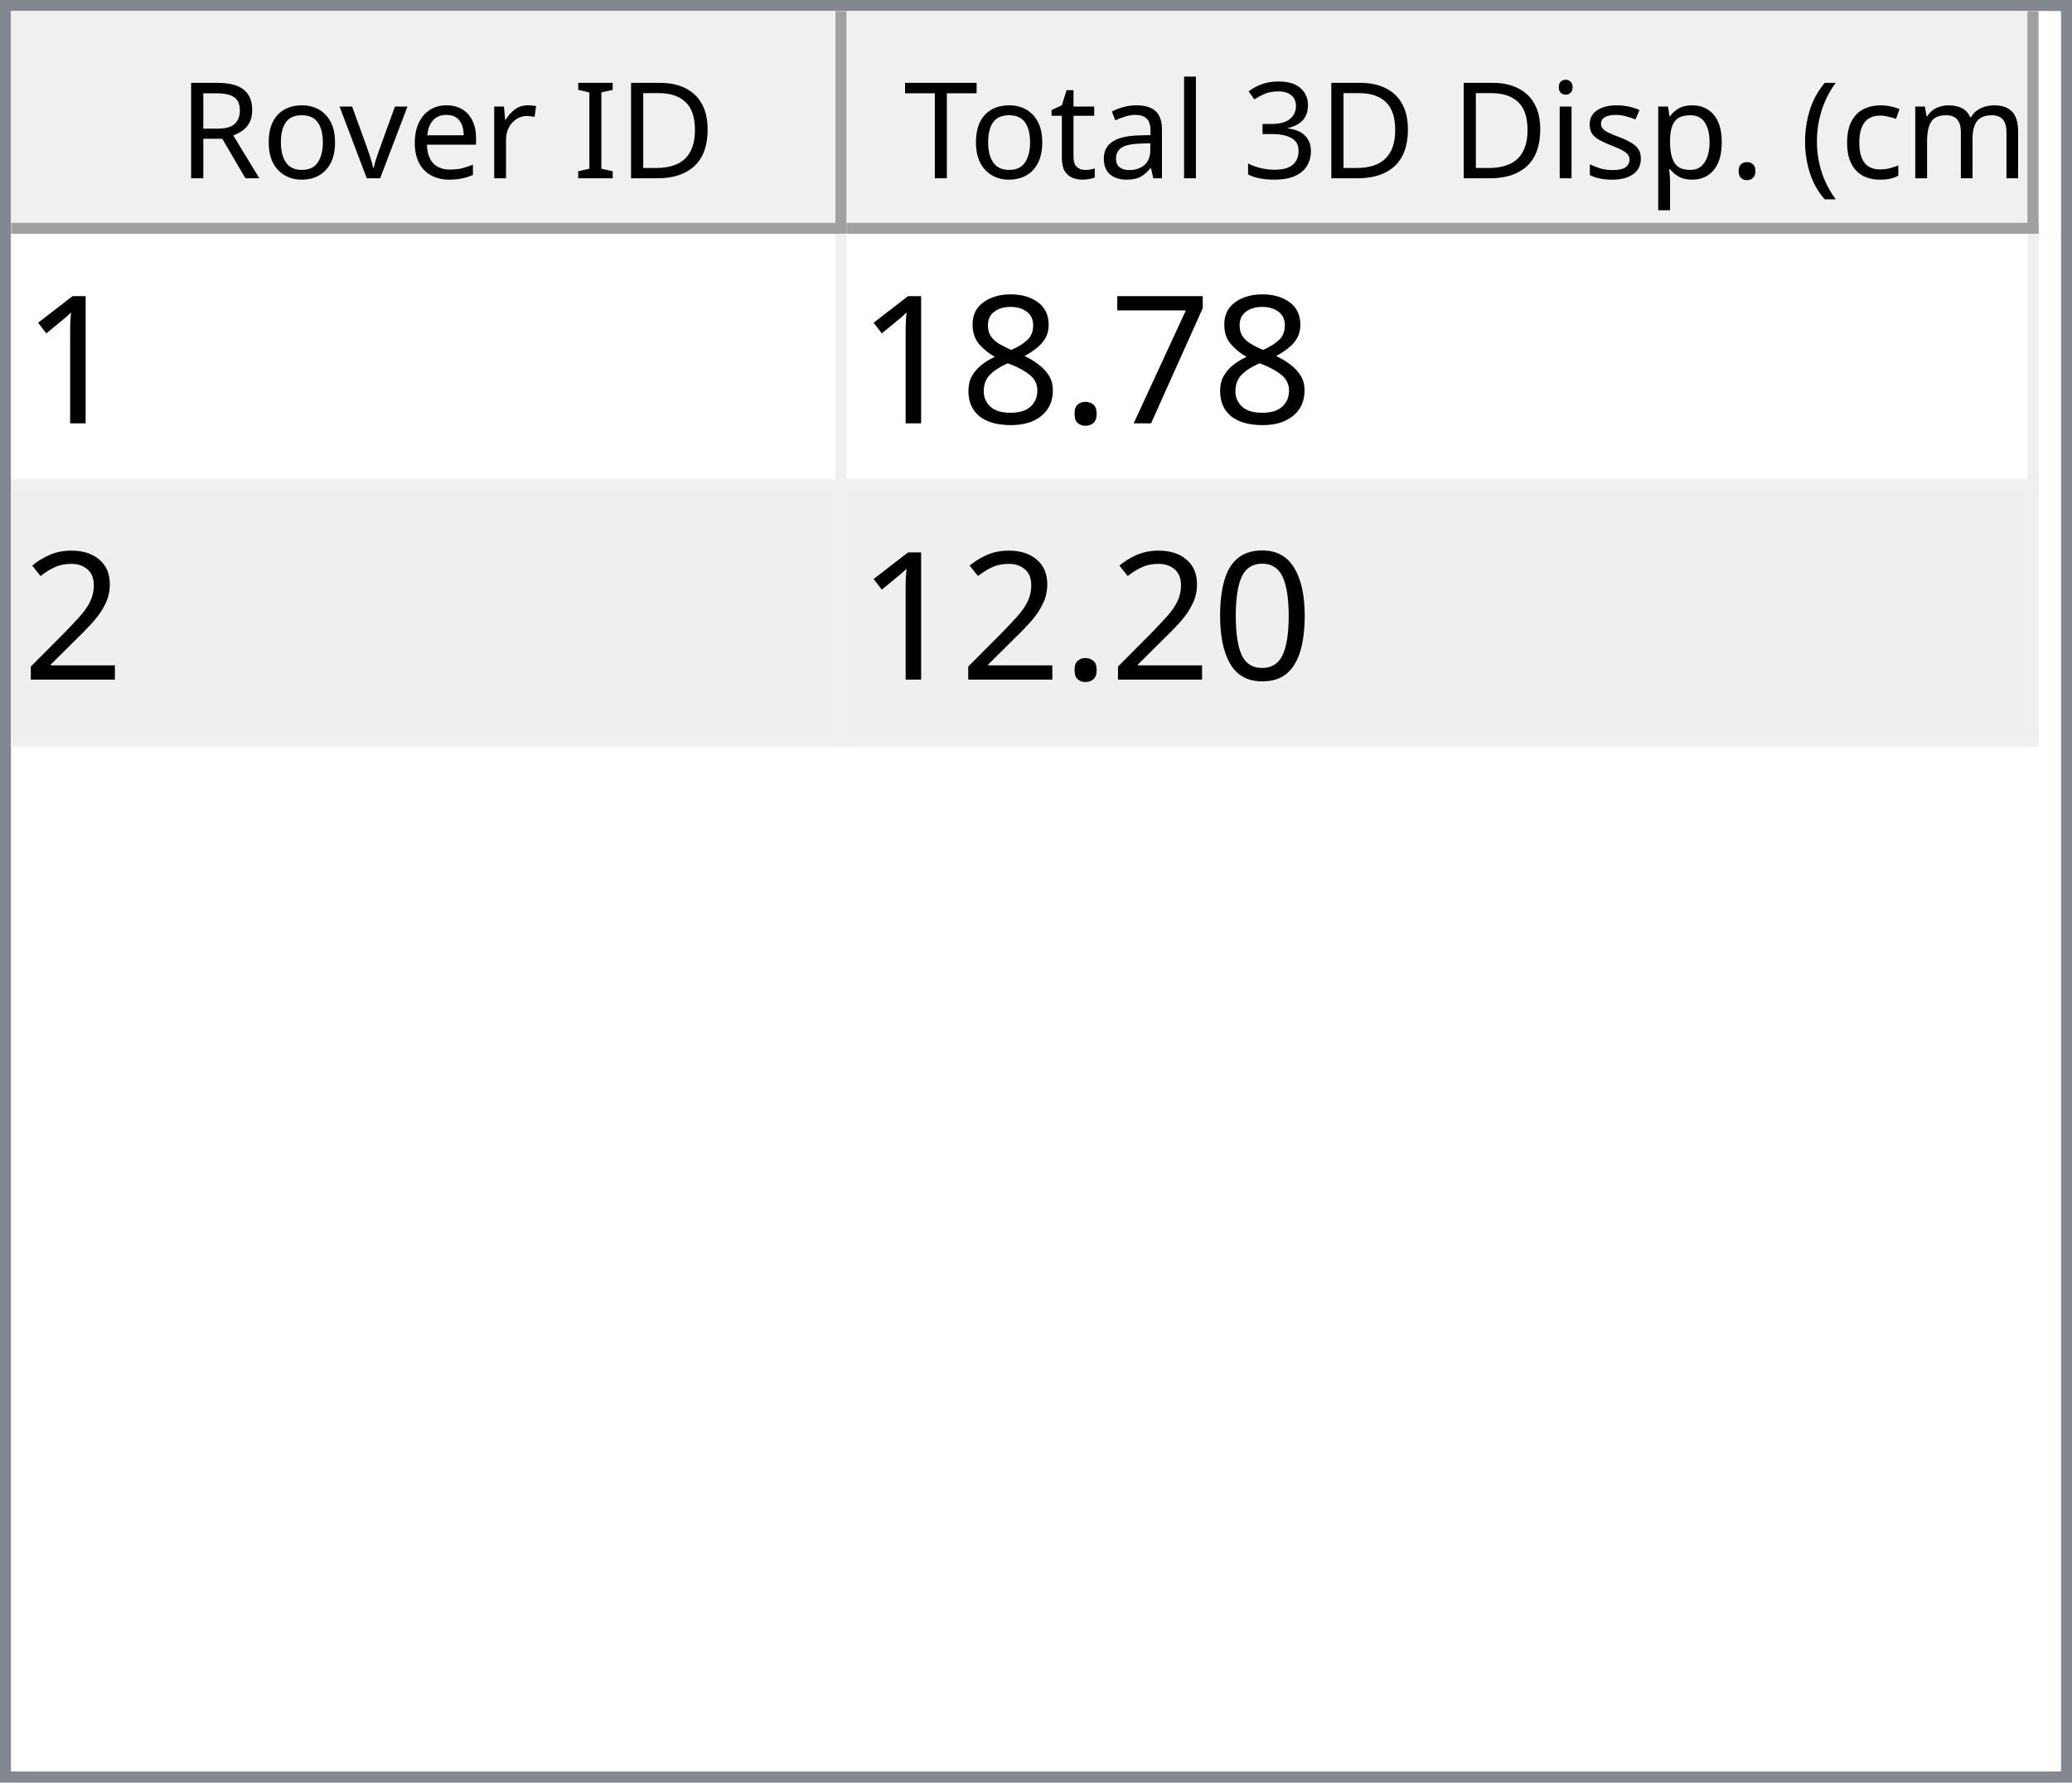
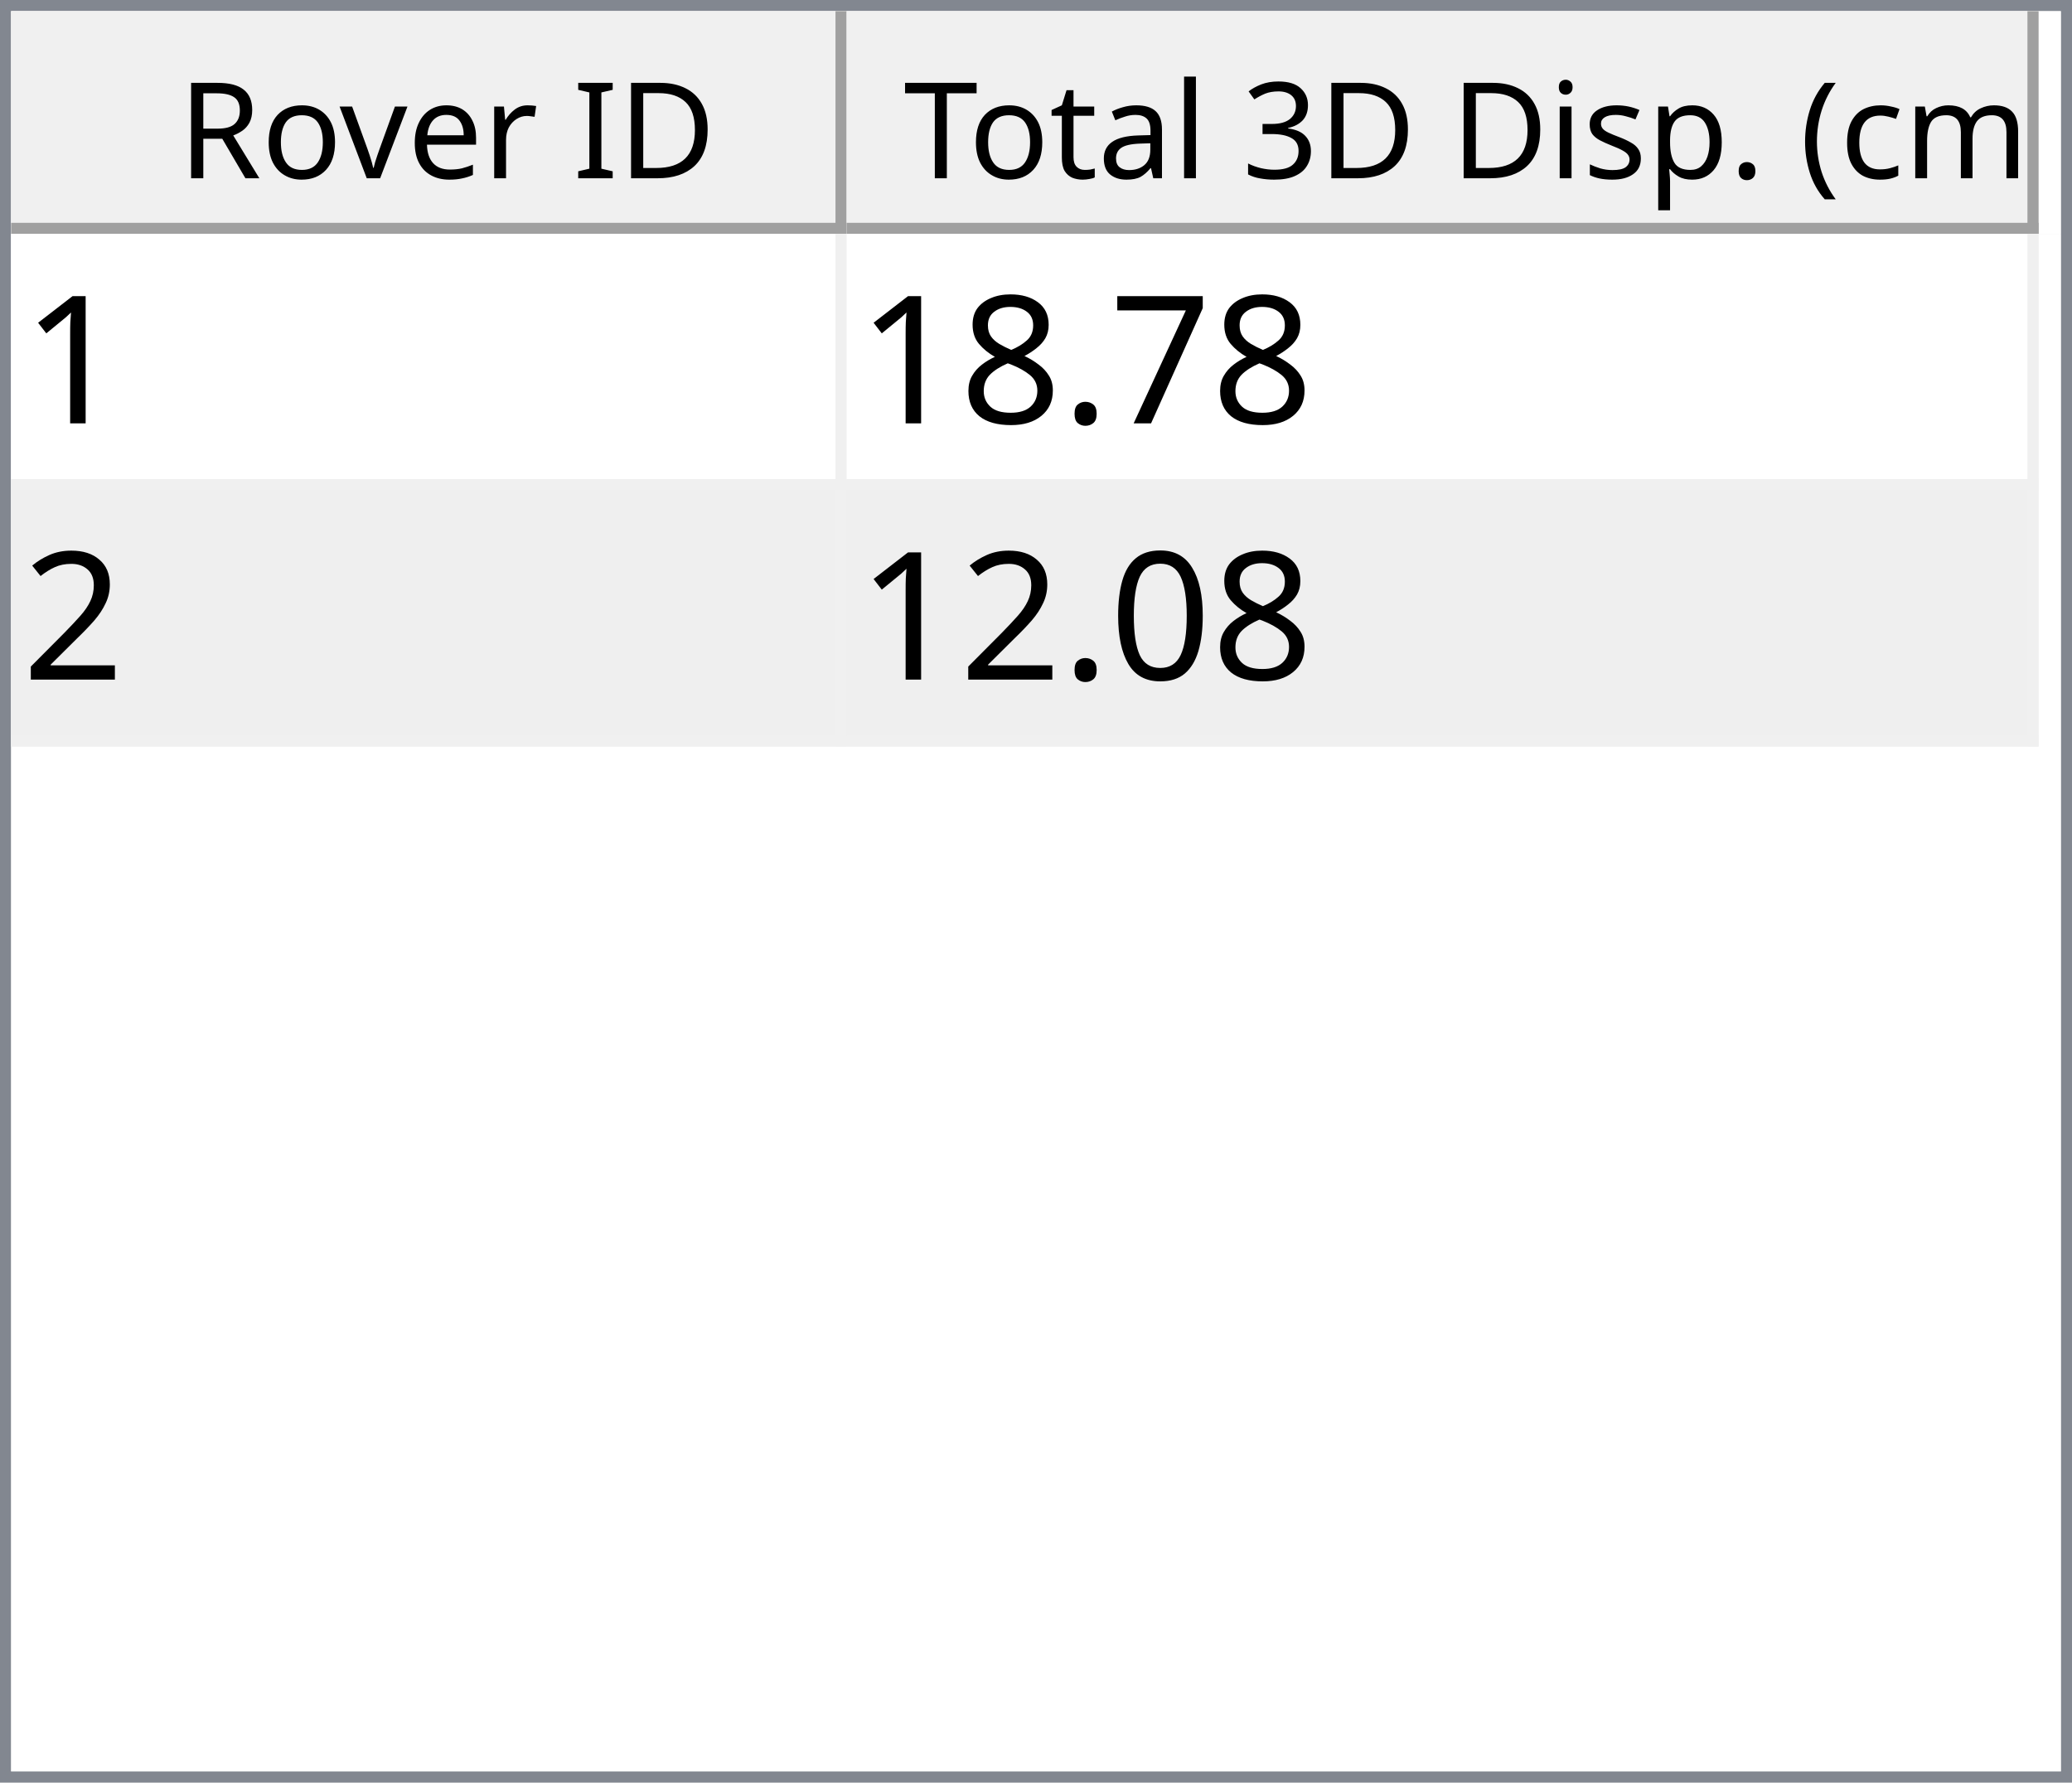
<svg xmlns="http://www.w3.org/2000/svg" style="fill-opacity:1; color-rendering:auto; color-interpolation:auto; text-rendering:auto; stroke:black; stroke-linecap:square; stroke-miterlimit:10; shape-rendering:auto; stroke-opacity:1; fill:black; stroke-dasharray:none; font-weight:normal; stroke-width:1; font-family:'Dialog'; font-style:normal; stroke-linejoin:miter; font-size:12px; stroke-dashoffset:0; image-rendering:auto;" width="186" height="160">
  <defs id="genericDefs" />
  <g>
    <defs id="defs1">
      <clipPath clipPathUnits="userSpaceOnUse" id="clipPath1">
        <path d="M0 0 L186 0 L186 160 L0 160 L0 0 Z" />
      </clipPath>
      <clipPath clipPathUnits="userSpaceOnUse" id="clipPath2">
        <path d="M0 0 L0 160 L186 160 L186 0 Z" />
      </clipPath>
      <clipPath clipPathUnits="userSpaceOnUse" id="clipPath3">
        <path d="M0 0 L0 20 L184 20 L184 0 Z" />
      </clipPath>
      <clipPath clipPathUnits="userSpaceOnUse" id="clipPath4">
        <path d="M0 0 L0 20 L75 20 L75 0 Z" />
      </clipPath>
      <clipPath clipPathUnits="userSpaceOnUse" id="clipPath5">
        <path d="M1 1 L1 19 L74 19 L74 1 Z" />
      </clipPath>
      <clipPath clipPathUnits="userSpaceOnUse" id="clipPath6">
        <path d="M0 0 L0 18 L73 18 L73 0 Z" />
      </clipPath>
      <clipPath clipPathUnits="userSpaceOnUse" id="clipPath7">
        <path d="M-0.5 -0.5 L-0.5 19.5 L74.5 19.5 L74.5 -0.5 Z" />
      </clipPath>
      <clipPath clipPathUnits="userSpaceOnUse" id="clipPath8">
        <path d="M0 0 L0 20 L107 20 L107 0 Z" />
      </clipPath>
      <clipPath clipPathUnits="userSpaceOnUse" id="clipPath9">
        <path d="M1 1 L1 19 L106 19 L106 1 Z" />
      </clipPath>
      <clipPath clipPathUnits="userSpaceOnUse" id="clipPath10">
        <path d="M0 0 L0 18 L105 18 L105 0 Z" />
      </clipPath>
      <clipPath clipPathUnits="userSpaceOnUse" id="clipPath11">
        <path d="M-0.5 -0.5 L-0.5 19.5 L106.5 19.5 L106.5 -0.5 Z" />
      </clipPath>
      <clipPath clipPathUnits="userSpaceOnUse" id="clipPath12">
        <path d="M0 0 L0 138 L184 138 L184 0 Z" />
      </clipPath>
      <clipPath clipPathUnits="userSpaceOnUse" id="clipPath13">
        <path d="M0 0 L0 46 L182 46 L182 0 Z" />
      </clipPath>
      <clipPath clipPathUnits="userSpaceOnUse" id="clipPath14">
        <path d="M-0.5 -0.5 L-0.5 45.5 L181.5 45.5 L181.5 -0.5 Z" />
      </clipPath>
      <clipPath clipPathUnits="userSpaceOnUse" id="clipPath15">
        <path d="M0 0 L0 22 L74 22 L74 0 Z" />
      </clipPath>
      <clipPath clipPathUnits="userSpaceOnUse" id="clipPath16">
        <path d="M0 0 L0 22 L106 22 L106 0 Z" />
      </clipPath>
      <font horiz-adv-x="64.551" id="font1">
        <font-face ascent="107.91" descent="25.098" units-per-em="100" style="font-style:normal; font-family:Segoe UI; font-weight:normal;" />
        <missing-glyph horiz-adv-x="64.551" d="M8.109 0 L8.109 68.266 L56.453 68.266 L56.453 0 L8.109 0 ZM15.328 7.234 L49.219 7.234 L49.219 61.031 L15.328 61.031 L15.328 7.234 Z" />
        <glyph unicode="D" horiz-adv-x="70.117" d="M9.188 0 L9.188 70.016 L28.516 70.016 Q65.531 70.016 65.531 35.891 Q65.531 19.672 55.25 9.836 Q44.969 0 27.734 0 L9.188 0 ZM17.391 62.594 L17.391 7.422 L27.828 7.422 Q41.609 7.422 49.273 14.797 Q56.938 22.172 56.938 35.688 Q56.938 62.594 28.328 62.594 L17.391 62.594 Z" />
        <glyph unicode="I" horiz-adv-x="26.611" d="M17.391 0 L9.188 0 L9.188 70.016 L17.391 70.016 L17.391 0 Z" />
        <glyph unicode=" " horiz-adv-x="27.393" d="" />
        <glyph unicode="r" horiz-adv-x="34.766" d="M34.188 41.891 Q32.078 43.5 28.125 43.5 Q23 43.5 19.555 38.672 Q16.109 33.844 16.109 25.484 L16.109 0 L8.109 0 L8.109 50 L16.109 50 L16.109 39.703 L16.312 39.703 Q18.016 44.969 21.531 47.922 Q25.047 50.875 29.391 50.875 Q32.516 50.875 34.188 50.203 L34.188 41.891 Z" />
        <glyph unicode="e" horiz-adv-x="52.295" d="M48.297 23 L12.984 23 Q13.188 14.656 17.484 10.109 Q21.781 5.562 29.297 5.562 Q37.75 5.562 44.828 11.141 L44.828 3.609 Q38.234 -1.172 27.391 -1.172 Q16.797 -1.172 10.742 5.641 Q4.688 12.453 4.688 24.812 Q4.688 36.469 11.305 43.82 Q17.922 51.172 27.734 51.172 Q37.547 51.172 42.922 44.828 Q48.297 38.484 48.297 27.203 L48.297 23 ZM40.094 29.781 Q40.047 36.719 36.75 40.578 Q33.453 44.438 27.594 44.438 Q21.922 44.438 17.969 40.383 Q14.016 36.328 13.094 29.781 L40.094 29.781 Z" />
        <glyph unicode="v" horiz-adv-x="47.9" d="M47.406 50 L27.484 0 L19.625 0 L0.688 50 L9.469 50 L22.172 13.672 Q23.578 9.672 23.922 6.688 L24.125 6.688 Q24.609 10.453 25.688 13.484 L38.969 50 L47.406 50 Z" />
        <glyph unicode="o" horiz-adv-x="58.594" d="M29 -1.172 Q17.922 -1.172 11.305 5.836 Q4.688 12.844 4.688 24.422 Q4.688 37.016 11.57 44.094 Q18.453 51.172 30.172 51.172 Q41.359 51.172 47.633 44.289 Q53.906 37.406 53.906 25.203 Q53.906 13.234 47.141 6.031 Q40.375 -1.172 29 -1.172 ZM29.594 44.438 Q21.875 44.438 17.383 39.188 Q12.891 33.938 12.891 24.703 Q12.891 15.828 17.43 10.695 Q21.969 5.562 29.594 5.562 Q37.359 5.562 41.531 10.594 Q45.703 15.625 45.703 24.906 Q45.703 34.281 41.531 39.359 Q37.359 44.438 29.594 44.438 Z" />
        <glyph unicode="R" horiz-adv-x="59.814" d="M59.375 0 L49.609 0 L37.891 19.625 Q36.281 22.359 34.766 24.289 Q33.25 26.219 31.664 27.438 Q30.078 28.656 28.25 29.219 Q26.422 29.781 24.125 29.781 L17.391 29.781 L17.391 0 L9.188 0 L9.188 70.016 L30.078 70.016 Q34.672 70.016 38.555 68.867 Q42.438 67.719 45.289 65.375 Q48.141 63.031 49.758 59.547 Q51.375 56.062 51.375 51.375 Q51.375 47.703 50.273 44.656 Q49.172 41.609 47.148 39.211 Q45.125 36.812 42.266 35.133 Q39.406 33.453 35.844 32.516 L35.844 32.328 Q37.594 31.547 38.891 30.547 Q40.188 29.547 41.359 28.18 Q42.531 26.812 43.68 25.078 Q44.828 23.344 46.234 21.047 L59.375 0 ZM17.391 62.594 L17.391 37.203 L28.516 37.203 Q31.594 37.203 34.203 38.133 Q36.812 39.062 38.719 40.797 Q40.625 42.531 41.703 45.047 Q42.781 47.562 42.781 50.688 Q42.781 56.297 39.141 59.445 Q35.5 62.594 28.609 62.594 L17.391 62.594 Z" />
        <glyph unicode=")" horiz-adv-x="30.176" d="M8.297 -15.922 L1.172 -15.922 Q16.406 2.344 16.406 26.812 Q16.406 51.469 1.078 70.016 L8.297 70.016 Q23.531 52.156 23.531 26.703 Q23.531 1.375 8.297 -15.922 Z" />
        <glyph unicode="m" horiz-adv-x="86.133" d="M79.109 0 L71.094 0 L71.094 28.719 Q71.094 37.016 68.531 40.727 Q65.969 44.438 59.906 44.438 Q54.781 44.438 51.195 39.75 Q47.609 35.062 47.609 28.516 L47.609 0 L39.594 0 L39.594 29.688 Q39.594 44.438 28.219 44.438 Q22.953 44.438 19.531 40.016 Q16.109 35.594 16.109 28.516 L16.109 0 L8.109 0 L8.109 50 L16.109 50 L16.109 42.094 L16.312 42.094 Q21.625 51.172 31.844 51.172 Q36.969 51.172 40.773 48.312 Q44.578 45.453 46 40.828 Q51.562 51.172 62.594 51.172 Q79.109 51.172 79.109 30.812 L79.109 0 Z" />
        <glyph unicode="c" horiz-adv-x="46.191" d="M42.188 2.297 Q36.422 -1.172 28.516 -1.172 Q17.828 -1.172 11.258 5.789 Q4.688 12.75 4.688 23.828 Q4.688 36.188 11.766 43.68 Q18.844 51.172 30.672 51.172 Q37.25 51.172 42.281 48.734 L42.281 40.531 Q36.719 44.438 30.375 44.438 Q22.703 44.438 17.797 38.945 Q12.891 33.453 12.891 24.516 Q12.891 15.719 17.508 10.641 Q22.125 5.562 29.891 5.562 Q36.422 5.562 42.188 9.906 L42.188 2.297 Z" />
        <glyph unicode="(" horiz-adv-x="30.176" d="M29.109 -15.922 L21.969 -15.922 Q6.844 1.375 6.844 26.703 Q6.844 52.156 21.969 70.016 L29.203 70.016 Q13.875 51.469 13.875 26.812 Q13.875 2.344 29.109 -15.922 Z" />
        <glyph unicode="." horiz-adv-x="21.68" d="M10.891 -1.078 Q8.641 -1.078 7.055 0.539 Q5.469 2.156 5.469 4.391 Q5.469 6.641 7.055 8.273 Q8.641 9.906 10.891 9.906 Q13.188 9.906 14.797 8.273 Q16.406 6.641 16.406 4.391 Q16.406 2.156 14.797 0.539 Q13.188 -1.078 10.891 -1.078 Z" />
        <glyph unicode="p" horiz-adv-x="58.789" d="M16.312 7.234 L16.109 7.234 L16.109 -23 L8.109 -23 L8.109 50 L16.109 50 L16.109 41.219 L16.312 41.219 Q22.219 51.172 33.594 51.172 Q43.266 51.172 48.688 44.461 Q54.109 37.75 54.109 26.469 Q54.109 13.922 48 6.375 Q41.891 -1.172 31.297 -1.172 Q21.578 -1.172 16.312 7.234 ZM16.109 27.391 L16.109 20.406 Q16.109 14.203 20.141 9.883 Q24.172 5.562 30.375 5.562 Q37.641 5.562 41.773 11.133 Q45.906 16.703 45.906 26.609 Q45.906 34.969 42.047 39.703 Q38.188 44.438 31.594 44.438 Q24.609 44.438 20.359 39.578 Q16.109 34.719 16.109 27.391 Z" />
        <glyph unicode="s" horiz-adv-x="42.432" d="M5.078 1.812 L5.078 10.406 Q11.625 5.562 19.484 5.562 Q30.031 5.562 30.031 12.594 Q30.031 14.594 29.125 15.992 Q28.219 17.391 26.68 18.461 Q25.141 19.531 23.07 20.383 Q21 21.234 18.609 22.172 Q15.281 23.484 12.766 24.828 Q10.25 26.172 8.57 27.859 Q6.891 29.547 6.031 31.695 Q5.172 33.844 5.172 36.719 Q5.172 40.234 6.789 42.945 Q8.406 45.656 11.086 47.484 Q13.766 49.312 17.211 50.242 Q20.656 51.172 24.312 51.172 Q30.812 51.172 35.938 48.922 L35.938 40.828 Q30.422 44.438 23.25 44.438 Q21 44.438 19.195 43.922 Q17.391 43.406 16.094 42.477 Q14.797 41.547 14.086 40.258 Q13.375 38.969 13.375 37.406 Q13.375 35.453 14.086 34.133 Q14.797 32.812 16.164 31.789 Q17.531 30.766 19.484 29.938 Q21.438 29.109 23.922 28.125 Q27.25 26.859 29.883 25.516 Q32.516 24.172 34.375 22.484 Q36.234 20.797 37.234 18.602 Q38.234 16.406 38.234 13.375 Q38.234 9.672 36.602 6.938 Q34.969 4.203 32.234 2.398 Q29.5 0.594 25.93 -0.289 Q22.359 -1.172 18.453 -1.172 Q10.75 -1.172 5.078 1.812 Z" />
        <glyph unicode="i" horiz-adv-x="24.219" d="M12.203 62.703 Q10.062 62.703 8.547 64.164 Q7.031 65.625 7.031 67.875 Q7.031 70.125 8.547 71.609 Q10.062 73.094 12.203 73.094 Q14.406 73.094 15.945 71.609 Q17.484 70.125 17.484 67.875 Q17.484 65.719 15.945 64.211 Q14.406 62.703 12.203 62.703 ZM16.109 0 L8.109 0 L8.109 50 L16.109 50 L16.109 0 Z" />
        <glyph unicode="3" horiz-adv-x="53.906" d="M46.531 19.828 Q46.531 15.094 44.75 11.211 Q42.969 7.328 39.719 4.57 Q36.469 1.812 31.93 0.297 Q27.391 -1.219 21.922 -1.219 Q11.922 -1.219 6 2.594 L6 11.188 Q13.094 5.609 22.219 5.609 Q25.875 5.609 28.828 6.539 Q31.781 7.469 33.906 9.227 Q36.031 10.984 37.18 13.477 Q38.328 15.969 38.328 19.094 Q38.328 32.812 18.797 32.812 L12.984 32.812 L12.984 39.594 L18.5 39.594 Q35.797 39.594 35.797 52.484 Q35.797 64.406 22.609 64.406 Q15.188 64.406 8.688 59.422 L8.688 67.188 Q15.375 71.188 24.609 71.188 Q29 71.188 32.57 69.969 Q36.141 68.75 38.68 66.555 Q41.219 64.359 42.609 61.281 Q44 58.203 44 54.5 Q44 40.672 30.031 36.719 L30.031 36.531 Q33.594 36.141 36.625 34.797 Q39.656 33.453 41.852 31.305 Q44.047 29.156 45.289 26.25 Q46.531 23.344 46.531 19.828 Z" />
        <glyph unicode="l" horiz-adv-x="24.219" d="M16.109 0 L8.109 0 L8.109 74.031 L16.109 74.031 L16.109 0 Z" />
        <glyph unicode="a" horiz-adv-x="50.879" d="M43.891 0 L35.891 0 L35.891 7.812 L35.688 7.812 Q30.469 -1.172 20.312 -1.172 Q12.844 -1.172 8.617 2.781 Q4.391 6.734 4.391 13.281 Q4.391 27.297 20.906 29.594 L35.891 31.688 Q35.891 44.438 25.594 44.438 Q16.547 44.438 9.281 38.281 L9.281 46.484 Q16.656 51.172 26.266 51.172 Q43.891 51.172 43.891 32.516 L43.891 0 ZM35.891 25.297 L23.828 23.641 Q18.266 22.859 15.43 20.875 Q12.594 18.891 12.594 13.875 Q12.594 10.203 15.211 7.883 Q17.828 5.562 22.172 5.562 Q28.125 5.562 32.008 9.742 Q35.891 13.922 35.891 20.312 L35.891 25.297 Z" />
        <glyph unicode="t" horiz-adv-x="33.887" d="M31.297 0.484 Q28.469 -1.078 23.828 -1.078 Q10.688 -1.078 10.688 13.578 L10.688 43.172 L2.094 43.172 L2.094 50 L10.688 50 L10.688 62.203 L18.703 64.797 L18.703 50 L31.297 50 L31.297 43.172 L18.703 43.172 L18.703 14.984 Q18.703 9.969 20.414 7.82 Q22.125 5.672 26.078 5.672 Q29.109 5.672 31.297 7.328 L31.297 0.484 Z" />
        <glyph unicode="T" horiz-adv-x="52.393" d="M50.594 62.594 L30.375 62.594 L30.375 0 L22.172 0 L22.172 62.594 L2 62.594 L2 70.016 L50.594 70.016 L50.594 62.594 Z" />
      </font>
      <font horiz-adv-x="75.0" id="font2">
        <font-face ascent="100.537" descent="21.973" units-per-em="100" style="font-style:normal; font-family:sans-serif; font-weight:normal;" />
        <missing-glyph horiz-adv-x="75.0" d="M12.5 0 L12.5 62.5 L62.5 62.5 L62.5 0 L12.5 0 ZM14.062 1.562 L60.938 1.562 L60.938 60.938 L14.062 60.938 L14.062 1.562 Z" />
        <glyph unicode="1" horiz-adv-x="55.615" d="M37.25 0 L28.469 0 L28.469 56 Q25.297 52.984 20.141 49.953 Q14.984 46.922 10.891 45.406 L10.891 53.906 Q18.266 57.375 23.781 62.305 Q29.297 67.234 31.594 71.875 L37.25 71.875 L37.25 0 Z" />
        <glyph unicode="7" horiz-adv-x="55.615" d="M4.734 62.203 L4.734 70.656 L51.078 70.656 L51.078 63.812 Q44.234 56.547 37.523 44.484 Q30.812 32.422 27.156 19.672 Q24.516 10.688 23.781 0 L14.75 0 Q14.891 8.453 18.062 20.414 Q21.234 32.375 27.172 43.484 Q33.109 54.594 39.797 62.203 L4.734 62.203 Z" />
        <glyph unicode="." horiz-adv-x="27.783" d="M9.078 0 L9.078 10.016 L19.094 10.016 L19.094 0 L9.078 0 Z" />
        <glyph unicode="8" horiz-adv-x="55.615" d="M17.672 38.812 Q12.203 40.828 9.57 44.539 Q6.938 48.25 6.938 53.422 Q6.938 61.234 12.555 66.555 Q18.172 71.875 27.484 71.875 Q36.859 71.875 42.578 66.43 Q48.297 60.984 48.297 53.172 Q48.297 48.188 45.68 44.508 Q43.062 40.828 37.75 38.812 Q44.344 36.672 47.781 31.883 Q51.219 27.094 51.219 20.453 Q51.219 11.281 44.727 5.031 Q38.234 -1.219 27.641 -1.219 Q17.047 -1.219 10.547 5.055 Q4.047 11.328 4.047 20.703 Q4.047 27.688 7.594 32.398 Q11.141 37.109 17.672 38.812 ZM15.922 53.719 Q15.922 48.641 19.195 45.414 Q22.469 42.188 27.688 42.188 Q32.766 42.188 36.016 45.383 Q39.266 48.578 39.266 53.219 Q39.266 58.062 35.914 61.359 Q32.562 64.656 27.594 64.656 Q22.562 64.656 19.242 61.43 Q15.922 58.203 15.922 53.719 ZM13.094 20.656 Q13.094 16.891 14.875 13.375 Q16.656 9.859 20.172 7.93 Q23.688 6 27.734 6 Q34.031 6 38.133 10.055 Q42.234 14.109 42.234 20.359 Q42.234 26.703 38.016 30.859 Q33.797 35.016 27.438 35.016 Q21.234 35.016 17.164 30.914 Q13.094 26.812 13.094 20.656 Z" />
        <glyph unicode="2" horiz-adv-x="55.615" d="M50.344 8.453 L50.344 0 L3.031 0 Q2.938 3.172 4.047 6.109 Q5.859 10.938 9.836 15.625 Q13.812 20.312 21.344 26.469 Q33.016 36.031 37.117 41.625 Q41.219 47.219 41.219 52.203 Q41.219 57.422 37.477 61.008 Q33.734 64.594 27.734 64.594 Q21.391 64.594 17.578 60.789 Q13.766 56.984 13.719 50.25 L4.688 51.172 Q5.609 61.281 11.664 66.578 Q17.719 71.875 27.938 71.875 Q38.234 71.875 44.242 66.164 Q50.25 60.453 50.25 52 Q50.25 47.703 48.492 43.555 Q46.734 39.406 42.656 34.812 Q38.578 30.219 29.109 22.219 Q21.188 15.578 18.945 13.211 Q16.703 10.844 15.234 8.453 L50.344 8.453 Z" />
        <glyph unicode="0" horiz-adv-x="55.615" d="M4.156 35.297 Q4.156 48 6.766 55.742 Q9.375 63.484 14.523 67.68 Q19.672 71.875 27.484 71.875 Q33.25 71.875 37.594 69.555 Q41.938 67.234 44.773 62.867 Q47.609 58.5 49.219 52.227 Q50.828 45.953 50.828 35.297 Q50.828 22.703 48.242 14.969 Q45.656 7.234 40.508 3.008 Q35.359 -1.219 27.484 -1.219 Q17.141 -1.219 11.234 6.203 Q4.156 15.141 4.156 35.297 ZM13.188 35.297 Q13.188 17.672 17.312 11.836 Q21.438 6 27.484 6 Q33.547 6 37.672 11.859 Q41.797 17.719 41.797 35.297 Q41.797 52.984 37.672 58.789 Q33.547 64.594 27.391 64.594 Q21.344 64.594 17.719 59.469 Q13.188 52.938 13.188 35.297 Z" />
      </font>
    </defs>
    <g style="fill:white; stroke:white;">
      <rect x="0" y="0" width="186" style="clip-path:url(#clipPath1); stroke:none;" height="160" />
    </g>
    <g style="fill:white; text-rendering:optimizeSpeed; color-rendering:optimizeSpeed; image-rendering:optimizeSpeed; shape-rendering:crispEdges; stroke:white; color-interpolation:sRGB;">
      <rect x="0" width="186" height="160" y="0" style="stroke:none;" />
      <path style="stroke:none;" d="M0 160 L186 160 L186 0 L0 0 Z" />
    </g>
    <g style="fill:rgb(240,240,240); font-family:'Segoe UI'; stroke:rgb(240,240,240);">
      <rect x="0" y="0" width="186" style="clip-path:url(#clipPath2); stroke:none;" height="160" />
    </g>
    <g style="fill:rgb(130,135,144); font-family:'Segoe UI'; stroke:rgb(130,135,144);">
      <path d="M0 0 L186 0 L186 160 L0 160 L0 0 ZM1 1 L185 1 L185 159 L1 159 L1 1 Z" style="fill-rule:evenodd; clip-path:url(#clipPath2); stroke:none;" />
    </g>
    <g style="fill:white; font-family:'Segoe UI'; stroke:white;" transform="translate(1,1)">
      <rect x="0" y="0" width="184" style="clip-path:url(#clipPath3); stroke:none;" height="20" />
    </g>
    <g style="fill:rgb(240,240,240); font-family:'Segoe UI'; stroke:rgb(240,240,240);" transform="translate(1,1)">
      <rect x="0" y="0" width="75" style="clip-path:url(#clipPath4); stroke:none;" height="20" />
    </g>
    <g style="font-family:'Segoe UI';" transform="translate(2,2)">
      <text x="14" xml:space="preserve" y="14" style="clip-path:url(#clipPath6); stroke:none;">Rover ID</text>
    </g>
    <g style="fill:rgb(160,160,160); font-family:'Segoe UI'; stroke:rgb(160,160,160); stroke-linejoin:bevel;" transform="translate(1.5,1.5)">
      <line x1="74" x2="74" y1="0" style="fill:none; clip-path:url(#clipPath7);" y2="19" />
    </g>
    <g style="fill:rgb(160,160,160); font-family:'Segoe UI'; stroke:rgb(160,160,160); stroke-linejoin:bevel;" transform="matrix(1,0,0,1,1,1) translate(0.5,0.5)">
      <line x1="0" x2="74" y1="19" style="fill:none; clip-path:url(#clipPath7);" y2="19" />
    </g>
    <g style="fill:rgb(240,240,240); font-family:'Segoe UI'; stroke:rgb(240,240,240);" transform="translate(76,1)">
      <rect x="0" y="0" width="107" style="clip-path:url(#clipPath8); stroke:none;" height="20" />
    </g>
    <g style="font-family:'Segoe UI';" transform="translate(77,2)">
      <text x="1" xml:space="preserve" y="14" style="clip-path:url(#clipPath10); stroke:none;"> Total 3D Disp. (cm)</text>
    </g>
    <g style="fill:rgb(160,160,160); font-family:'Segoe UI'; stroke:rgb(160,160,160); stroke-linejoin:bevel;" transform="translate(76.5,1.5)">
      <line x1="106" x2="106" y1="0" style="fill:none; clip-path:url(#clipPath11);" y2="19" />
    </g>
    <g style="fill:rgb(160,160,160); font-family:'Segoe UI'; stroke:rgb(160,160,160); stroke-linejoin:bevel;" transform="matrix(1,0,0,1,76,1) translate(0.5,0.5)">
      <line x1="0" x2="106" y1="19" style="fill:none; clip-path:url(#clipPath11);" y2="19" />
    </g>
    <g style="fill:white; font-family:'Segoe UI'; stroke:white;" transform="translate(1,21)">
      <rect x="0" y="0" width="184" style="clip-path:url(#clipPath12); stroke:none;" height="138" />
    </g>
    <g style="fill:rgb(240,240,240); font-size:16px; font-family:sans-serif; stroke:rgb(240,240,240);" transform="translate(1,21)">
      <rect x="0" y="0" width="182" style="clip-path:url(#clipPath13); stroke:none;" height="46" />
      <line transform="translate(0.5,0.5)" x1="0" x2="181" y1="22" style="clip-path:url(#clipPath14); fill:none; stroke-linejoin:bevel;" y2="22" />
    </g>
    <g transform="matrix(1,0,0,1,1,21) translate(0.5,0.5)" style="fill:rgb(240,240,240); font-size:16px; font-family:sans-serif; stroke:rgb(240,240,240); stroke-linejoin:bevel;">
      <line x1="0" x2="181" y1="45" style="fill:none; clip-path:url(#clipPath14);" y2="45" />
    </g>
    <g transform="matrix(1,0,0,1,1,21) translate(0.5,0.5)" style="fill:rgb(240,240,240); font-size:16px; font-family:sans-serif; stroke:rgb(240,240,240); stroke-linejoin:bevel;">
      <line x1="74" x2="74" y1="0" style="fill:none; clip-path:url(#clipPath14);" y2="45" />
    </g>
    <g transform="matrix(1,0,0,1,1,21) translate(0.5,0.5)" style="fill:rgb(240,240,240); font-size:16px; font-family:sans-serif; stroke:rgb(240,240,240); stroke-linejoin:bevel;">
      <line x1="181" x2="181" y1="0" style="fill:none; clip-path:url(#clipPath14);" y2="45" />
    </g>
    <g style="fill:white; font-size:16px; font-family:sans-serif; stroke:white;" transform="matrix(1,0,0,1,1,21)">
      <rect x="0" y="0" width="74" style="clip-path:url(#clipPath15); stroke:none;" height="22" />
      <text x="1" y="17" style="fill:black; clip-path:url(#clipPath15); stroke:none;" xml:space="preserve">1</text>
    </g>
    <g style="fill:white; font-size:16px; font-family:sans-serif; stroke:white;" transform="matrix(1,0,0,1,1,21) translate(75,0)">
      <rect x="0" y="0" width="106" style="clip-path:url(#clipPath16); stroke:none;" height="22" />
      <text x="1" y="17" style="fill:black; clip-path:url(#clipPath16); stroke:none;" xml:space="preserve">18.78</text>
    </g>
    <g style="fill:rgb(239,239,239); font-size:16px; font-family:sans-serif; stroke:rgb(239,239,239);" transform="matrix(1,0,0,1,1,21) translate(0,23)">
      <rect x="0" y="0" width="74" style="clip-path:url(#clipPath15); stroke:none;" height="22" />
      <text x="1" y="17" style="fill:black; clip-path:url(#clipPath15); stroke:none;" xml:space="preserve">2</text>
    </g>
    <g style="fill:rgb(239,239,239); font-size:16px; font-family:sans-serif; stroke:rgb(239,239,239);" transform="matrix(1,0,0,1,1,21) translate(75,23)">
      <rect x="0" y="0" width="106" style="clip-path:url(#clipPath16); stroke:none;" height="22" />
-       <text x="1" y="17" style="fill:black; clip-path:url(#clipPath16); stroke:none;" xml:space="preserve">12.20</text>
+       <text x="1" y="17" style="fill:black; clip-path:url(#clipPath16); stroke:none;" xml:space="preserve">12.08</text>
    </g>
  </g>
</svg>
